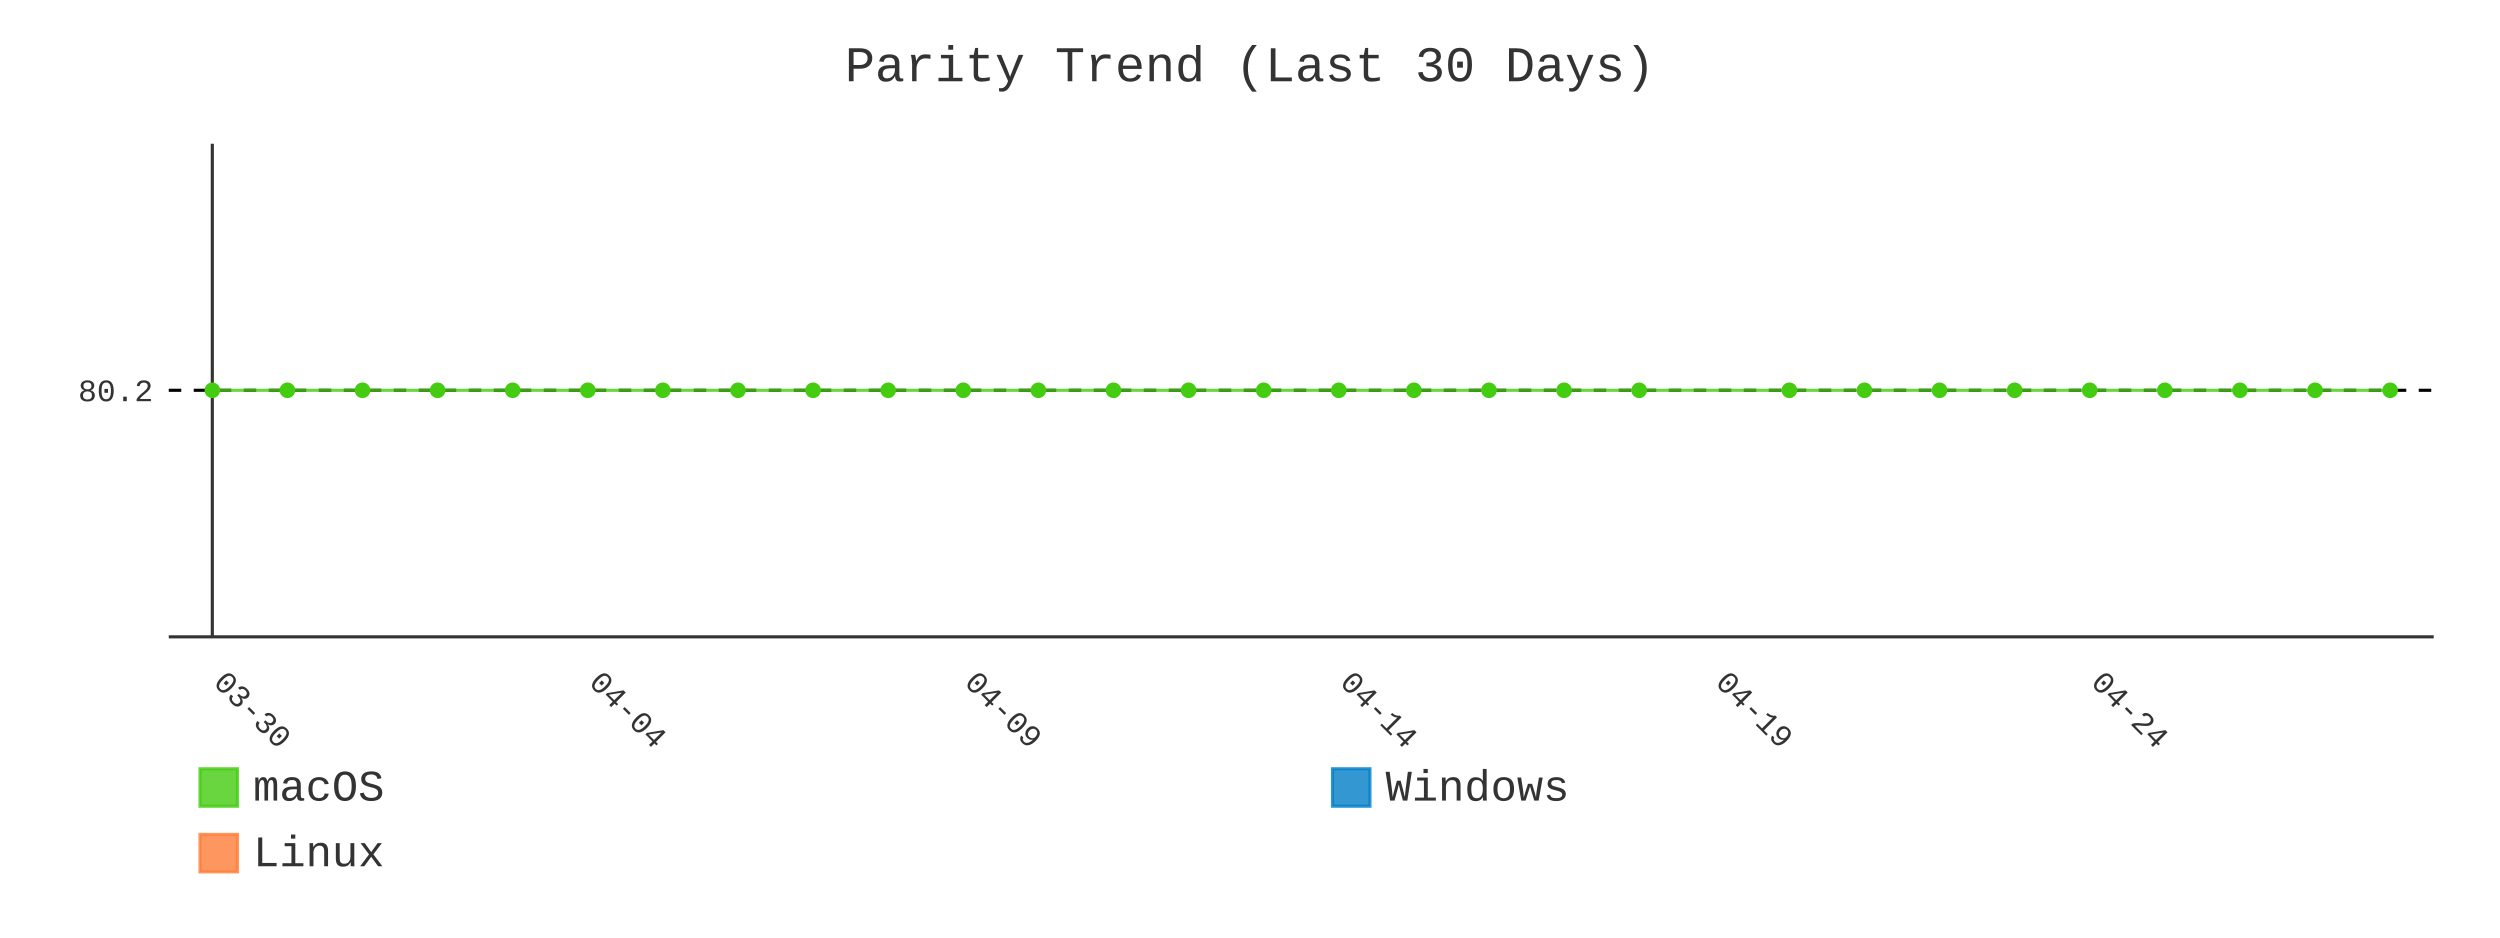
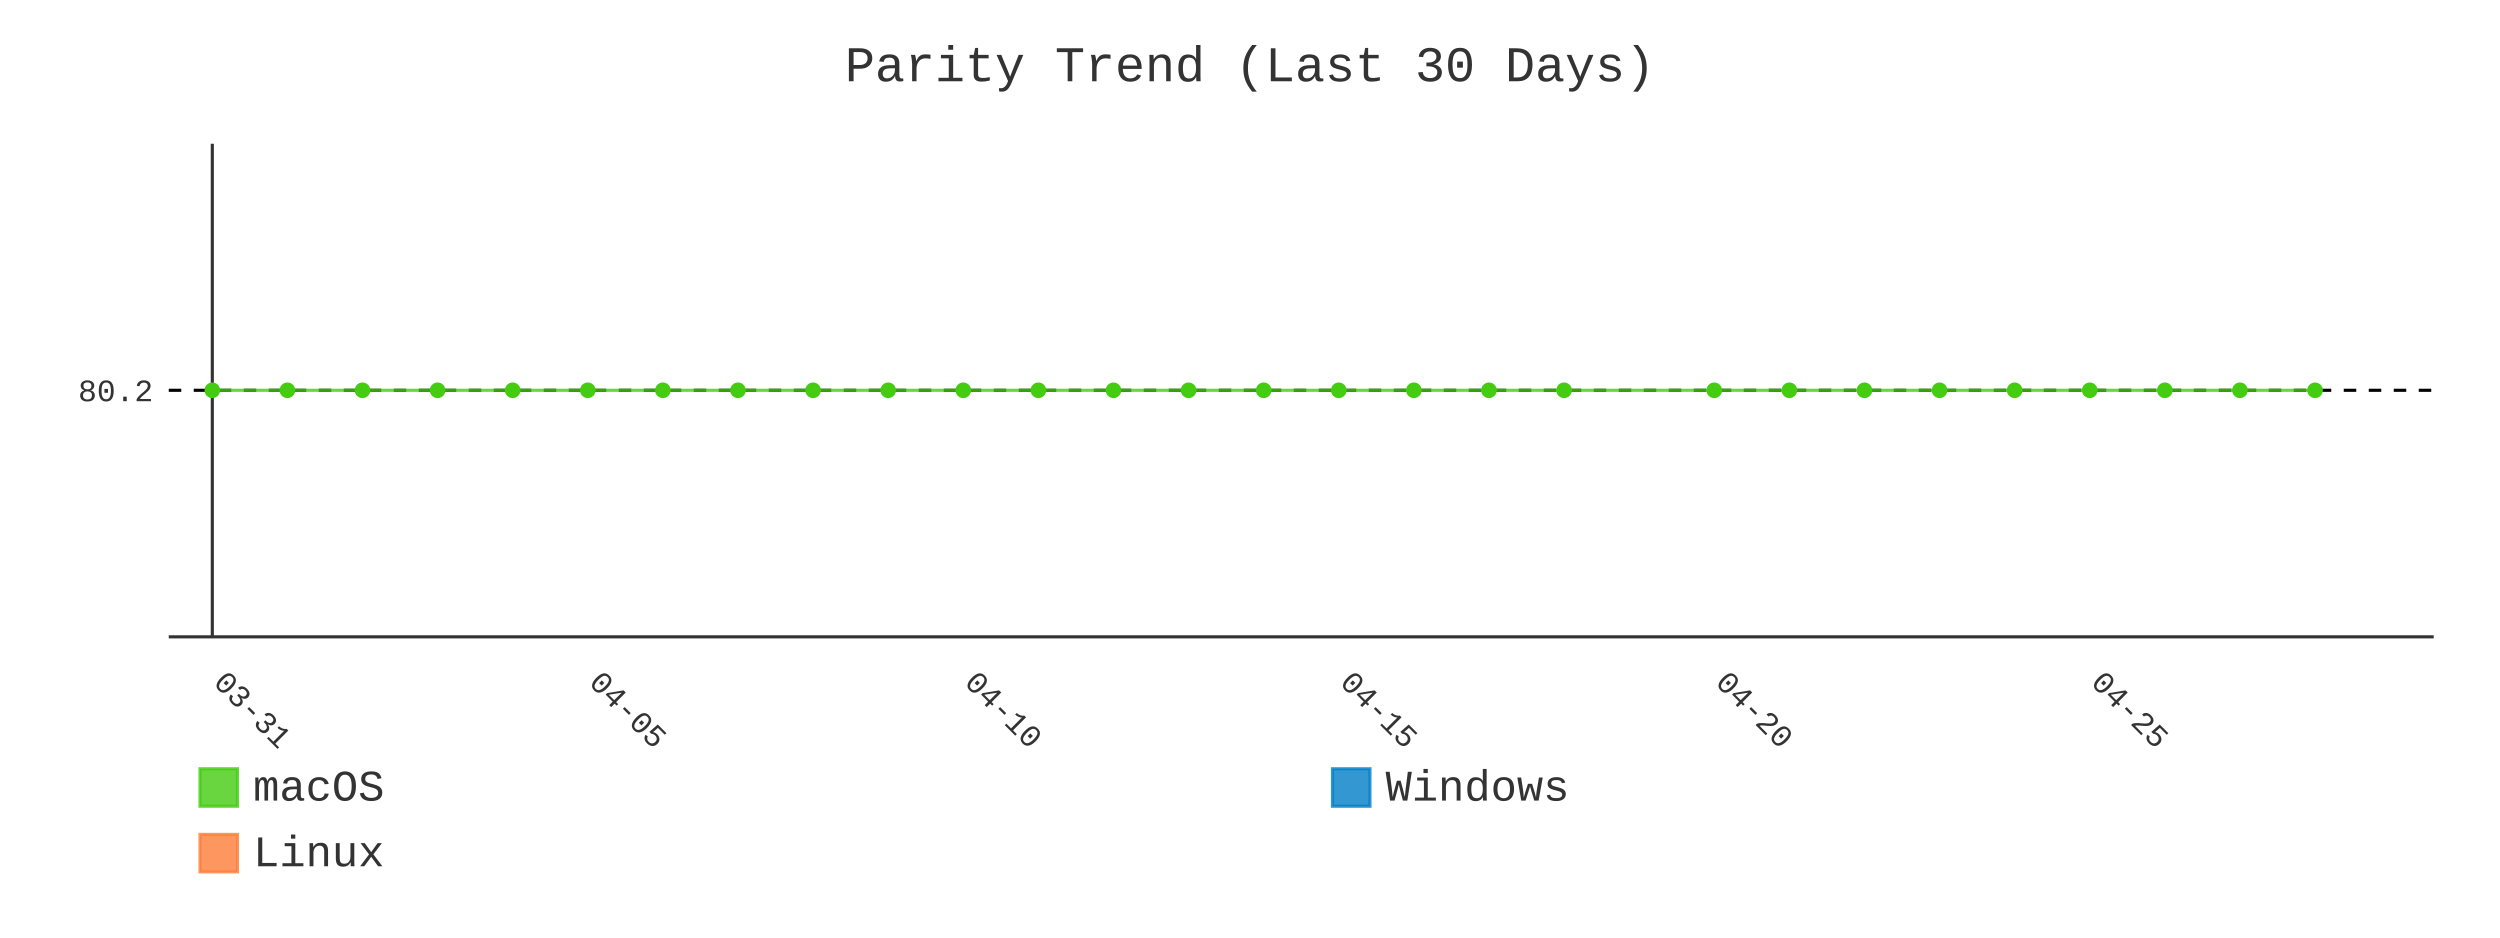
- <svg xmlns="http://www.w3.org/2000/svg" id="chart-3cb0f28c-9e45-4560-bc2e-7e8d95f55f4a" class="pygal-chart" viewBox="0 0 800 300">
+ <svg xmlns="http://www.w3.org/2000/svg" id="chart-2f7ae651-7ea6-4702-9691-69c65f4d968e" class="pygal-chart" viewBox="0 0 800 300">
  <defs>
-     <style type="text/css">#chart-3cb0f28c-9e45-4560-bc2e-7e8d95f55f4a{-webkit-user-select:none;-webkit-font-smoothing:antialiased;font-family:Consolas,"Liberation Mono",Menlo,Courier,monospace}#chart-3cb0f28c-9e45-4560-bc2e-7e8d95f55f4a .title{font-family:Consolas,"Liberation Mono",Menlo,Courier,monospace;font-size:16px}#chart-3cb0f28c-9e45-4560-bc2e-7e8d95f55f4a .legends .legend text{font-family:Consolas,"Liberation Mono",Menlo,Courier,monospace;font-size:14px}#chart-3cb0f28c-9e45-4560-bc2e-7e8d95f55f4a .axis text{font-family:Consolas,"Liberation Mono",Menlo,Courier,monospace;font-size:10px}#chart-3cb0f28c-9e45-4560-bc2e-7e8d95f55f4a .axis text.major{font-family:Consolas,"Liberation Mono",Menlo,Courier,monospace;font-size:10px}#chart-3cb0f28c-9e45-4560-bc2e-7e8d95f55f4a .text-overlay text.value{font-family:Consolas,"Liberation Mono",Menlo,Courier,monospace;font-size:16px}#chart-3cb0f28c-9e45-4560-bc2e-7e8d95f55f4a .text-overlay text.label{font-family:Consolas,"Liberation Mono",Menlo,Courier,monospace;font-size:10px}#chart-3cb0f28c-9e45-4560-bc2e-7e8d95f55f4a .tooltip{font-family:Consolas,"Liberation Mono",Menlo,Courier,monospace;font-size:14px}#chart-3cb0f28c-9e45-4560-bc2e-7e8d95f55f4a text.no_data{font-family:Consolas,"Liberation Mono",Menlo,Courier,monospace;font-size:64px}
- #chart-3cb0f28c-9e45-4560-bc2e-7e8d95f55f4a{background-color:transparent}#chart-3cb0f28c-9e45-4560-bc2e-7e8d95f55f4a path,#chart-3cb0f28c-9e45-4560-bc2e-7e8d95f55f4a line,#chart-3cb0f28c-9e45-4560-bc2e-7e8d95f55f4a rect,#chart-3cb0f28c-9e45-4560-bc2e-7e8d95f55f4a circle{-webkit-transition:400ms;-moz-transition:400ms;transition:400ms}#chart-3cb0f28c-9e45-4560-bc2e-7e8d95f55f4a .graph &gt; .background{fill:transparent}#chart-3cb0f28c-9e45-4560-bc2e-7e8d95f55f4a .plot &gt; .background{fill:transparent}#chart-3cb0f28c-9e45-4560-bc2e-7e8d95f55f4a .graph{fill:#333}#chart-3cb0f28c-9e45-4560-bc2e-7e8d95f55f4a text.no_data{fill:#333}#chart-3cb0f28c-9e45-4560-bc2e-7e8d95f55f4a .title{fill:#333}#chart-3cb0f28c-9e45-4560-bc2e-7e8d95f55f4a .legends .legend text{fill:#333}#chart-3cb0f28c-9e45-4560-bc2e-7e8d95f55f4a .legends .legend:hover text{fill:#333}#chart-3cb0f28c-9e45-4560-bc2e-7e8d95f55f4a .axis .line{stroke:#333}#chart-3cb0f28c-9e45-4560-bc2e-7e8d95f55f4a .axis .guide.line{stroke:#666}#chart-3cb0f28c-9e45-4560-bc2e-7e8d95f55f4a .axis .major.line{stroke:#333}#chart-3cb0f28c-9e45-4560-bc2e-7e8d95f55f4a .axis text.major{fill:#333}#chart-3cb0f28c-9e45-4560-bc2e-7e8d95f55f4a .axis.y .guides:hover .guide.line,#chart-3cb0f28c-9e45-4560-bc2e-7e8d95f55f4a .line-graph .axis.x .guides:hover .guide.line,#chart-3cb0f28c-9e45-4560-bc2e-7e8d95f55f4a .stackedline-graph .axis.x .guides:hover .guide.line,#chart-3cb0f28c-9e45-4560-bc2e-7e8d95f55f4a .xy-graph .axis.x .guides:hover .guide.line{stroke:#333}#chart-3cb0f28c-9e45-4560-bc2e-7e8d95f55f4a .axis .guides:hover text{fill:#333}#chart-3cb0f28c-9e45-4560-bc2e-7e8d95f55f4a .reactive{fill-opacity:.8;stroke-opacity:.8;stroke-width:1}#chart-3cb0f28c-9e45-4560-bc2e-7e8d95f55f4a .ci{stroke:#333}#chart-3cb0f28c-9e45-4560-bc2e-7e8d95f55f4a .reactive.active,#chart-3cb0f28c-9e45-4560-bc2e-7e8d95f55f4a .active .reactive{fill-opacity:.9;stroke-opacity:.9;stroke-width:4}#chart-3cb0f28c-9e45-4560-bc2e-7e8d95f55f4a .ci .reactive.active{stroke-width:1.5}#chart-3cb0f28c-9e45-4560-bc2e-7e8d95f55f4a .series text{fill:#333}#chart-3cb0f28c-9e45-4560-bc2e-7e8d95f55f4a .tooltip rect{fill:transparent;stroke:#333;-webkit-transition:opacity 400ms;-moz-transition:opacity 400ms;transition:opacity 400ms}#chart-3cb0f28c-9e45-4560-bc2e-7e8d95f55f4a .tooltip .label{fill:#333}#chart-3cb0f28c-9e45-4560-bc2e-7e8d95f55f4a .tooltip .label{fill:#333}#chart-3cb0f28c-9e45-4560-bc2e-7e8d95f55f4a .tooltip .legend{font-size:.8em;fill:#666}#chart-3cb0f28c-9e45-4560-bc2e-7e8d95f55f4a .tooltip .x_label{font-size:.6em;fill:#333}#chart-3cb0f28c-9e45-4560-bc2e-7e8d95f55f4a .tooltip .xlink{font-size:.5em;text-decoration:underline}#chart-3cb0f28c-9e45-4560-bc2e-7e8d95f55f4a .tooltip .value{font-size:1.5em}#chart-3cb0f28c-9e45-4560-bc2e-7e8d95f55f4a .bound{font-size:.5em}#chart-3cb0f28c-9e45-4560-bc2e-7e8d95f55f4a .max-value{font-size:.75em;fill:#666}#chart-3cb0f28c-9e45-4560-bc2e-7e8d95f55f4a .map-element{fill:transparent;stroke:#666 !important}#chart-3cb0f28c-9e45-4560-bc2e-7e8d95f55f4a .map-element .reactive{fill-opacity:inherit;stroke-opacity:inherit}#chart-3cb0f28c-9e45-4560-bc2e-7e8d95f55f4a .color-0,#chart-3cb0f28c-9e45-4560-bc2e-7e8d95f55f4a .color-0 a:visited{stroke:#4c1;fill:#4c1}#chart-3cb0f28c-9e45-4560-bc2e-7e8d95f55f4a .color-1,#chart-3cb0f28c-9e45-4560-bc2e-7e8d95f55f4a .color-1 a:visited{stroke:#007ec6;fill:#007ec6}#chart-3cb0f28c-9e45-4560-bc2e-7e8d95f55f4a .color-2,#chart-3cb0f28c-9e45-4560-bc2e-7e8d95f55f4a .color-2 a:visited{stroke:#fe7d37;fill:#fe7d37}#chart-3cb0f28c-9e45-4560-bc2e-7e8d95f55f4a .text-overlay .color-0 text{fill:black}#chart-3cb0f28c-9e45-4560-bc2e-7e8d95f55f4a .text-overlay .color-1 text{fill:black}#chart-3cb0f28c-9e45-4560-bc2e-7e8d95f55f4a .text-overlay .color-2 text{fill:black}#chart-3cb0f28c-9e45-4560-bc2e-7e8d95f55f4a .series{stroke-width:2}#chart-3cb0f28c-9e45-4560-bc2e-7e8d95f55f4a .series.serie-0{stroke-width:2}#chart-3cb0f28c-9e45-4560-bc2e-7e8d95f55f4a .series.serie-1{stroke-width:2}#chart-3cb0f28c-9e45-4560-bc2e-7e8d95f55f4a .series.serie-2{stroke-width:2}
- #chart-3cb0f28c-9e45-4560-bc2e-7e8d95f55f4a text.no_data{text-anchor:middle}#chart-3cb0f28c-9e45-4560-bc2e-7e8d95f55f4a .guide.line{fill:none}#chart-3cb0f28c-9e45-4560-bc2e-7e8d95f55f4a .centered{text-anchor:middle}#chart-3cb0f28c-9e45-4560-bc2e-7e8d95f55f4a .title{text-anchor:middle}#chart-3cb0f28c-9e45-4560-bc2e-7e8d95f55f4a .legends .legend text{fill-opacity:1}#chart-3cb0f28c-9e45-4560-bc2e-7e8d95f55f4a .axis.x text{text-anchor:middle}#chart-3cb0f28c-9e45-4560-bc2e-7e8d95f55f4a .axis.x:not(.web) text[transform]{text-anchor:start}#chart-3cb0f28c-9e45-4560-bc2e-7e8d95f55f4a .axis.x:not(.web) text[transform].backwards{text-anchor:end}#chart-3cb0f28c-9e45-4560-bc2e-7e8d95f55f4a .axis.y text{text-anchor:end}#chart-3cb0f28c-9e45-4560-bc2e-7e8d95f55f4a .axis.y text[transform].backwards{text-anchor:start}#chart-3cb0f28c-9e45-4560-bc2e-7e8d95f55f4a .axis.y2 text{text-anchor:start}#chart-3cb0f28c-9e45-4560-bc2e-7e8d95f55f4a .axis.y2 text[transform].backwards{text-anchor:end}#chart-3cb0f28c-9e45-4560-bc2e-7e8d95f55f4a .axis .guide.line{stroke-dasharray:4,4;stroke:black}#chart-3cb0f28c-9e45-4560-bc2e-7e8d95f55f4a .axis .major.guide.line{stroke-dasharray:6,6;stroke:black}#chart-3cb0f28c-9e45-4560-bc2e-7e8d95f55f4a .horizontal .axis.y .guide.line,#chart-3cb0f28c-9e45-4560-bc2e-7e8d95f55f4a .horizontal .axis.y2 .guide.line,#chart-3cb0f28c-9e45-4560-bc2e-7e8d95f55f4a .vertical .axis.x .guide.line{opacity:0}#chart-3cb0f28c-9e45-4560-bc2e-7e8d95f55f4a .horizontal .axis.always_show .guide.line,#chart-3cb0f28c-9e45-4560-bc2e-7e8d95f55f4a .vertical .axis.always_show .guide.line{opacity:1 !important}#chart-3cb0f28c-9e45-4560-bc2e-7e8d95f55f4a .axis.y .guides:hover .guide.line,#chart-3cb0f28c-9e45-4560-bc2e-7e8d95f55f4a .axis.y2 .guides:hover .guide.line,#chart-3cb0f28c-9e45-4560-bc2e-7e8d95f55f4a .axis.x .guides:hover .guide.line{opacity:1}#chart-3cb0f28c-9e45-4560-bc2e-7e8d95f55f4a .axis .guides:hover text{opacity:1}#chart-3cb0f28c-9e45-4560-bc2e-7e8d95f55f4a .nofill{fill:none}#chart-3cb0f28c-9e45-4560-bc2e-7e8d95f55f4a .subtle-fill{fill-opacity:.2}#chart-3cb0f28c-9e45-4560-bc2e-7e8d95f55f4a .dot{stroke-width:1px;fill-opacity:1;stroke-opacity:1}#chart-3cb0f28c-9e45-4560-bc2e-7e8d95f55f4a .dot.active{stroke-width:5px}#chart-3cb0f28c-9e45-4560-bc2e-7e8d95f55f4a .dot.negative{fill:transparent}#chart-3cb0f28c-9e45-4560-bc2e-7e8d95f55f4a text,#chart-3cb0f28c-9e45-4560-bc2e-7e8d95f55f4a tspan{stroke:none !important}#chart-3cb0f28c-9e45-4560-bc2e-7e8d95f55f4a .series text.active{opacity:1}#chart-3cb0f28c-9e45-4560-bc2e-7e8d95f55f4a .tooltip rect{fill-opacity:.95;stroke-width:.5}#chart-3cb0f28c-9e45-4560-bc2e-7e8d95f55f4a .tooltip text{fill-opacity:1}#chart-3cb0f28c-9e45-4560-bc2e-7e8d95f55f4a .showable{visibility:hidden}#chart-3cb0f28c-9e45-4560-bc2e-7e8d95f55f4a .showable.shown{visibility:visible}#chart-3cb0f28c-9e45-4560-bc2e-7e8d95f55f4a .gauge-background{fill:rgba(229,229,229,1);stroke:none}#chart-3cb0f28c-9e45-4560-bc2e-7e8d95f55f4a .bg-lines{stroke:transparent;stroke-width:2px}</style>
+     <style type="text/css">#chart-2f7ae651-7ea6-4702-9691-69c65f4d968e{-webkit-user-select:none;-webkit-font-smoothing:antialiased;font-family:Consolas,"Liberation Mono",Menlo,Courier,monospace}#chart-2f7ae651-7ea6-4702-9691-69c65f4d968e .title{font-family:Consolas,"Liberation Mono",Menlo,Courier,monospace;font-size:16px}#chart-2f7ae651-7ea6-4702-9691-69c65f4d968e .legends .legend text{font-family:Consolas,"Liberation Mono",Menlo,Courier,monospace;font-size:14px}#chart-2f7ae651-7ea6-4702-9691-69c65f4d968e .axis text{font-family:Consolas,"Liberation Mono",Menlo,Courier,monospace;font-size:10px}#chart-2f7ae651-7ea6-4702-9691-69c65f4d968e .axis text.major{font-family:Consolas,"Liberation Mono",Menlo,Courier,monospace;font-size:10px}#chart-2f7ae651-7ea6-4702-9691-69c65f4d968e .text-overlay text.value{font-family:Consolas,"Liberation Mono",Menlo,Courier,monospace;font-size:16px}#chart-2f7ae651-7ea6-4702-9691-69c65f4d968e .text-overlay text.label{font-family:Consolas,"Liberation Mono",Menlo,Courier,monospace;font-size:10px}#chart-2f7ae651-7ea6-4702-9691-69c65f4d968e .tooltip{font-family:Consolas,"Liberation Mono",Menlo,Courier,monospace;font-size:14px}#chart-2f7ae651-7ea6-4702-9691-69c65f4d968e text.no_data{font-family:Consolas,"Liberation Mono",Menlo,Courier,monospace;font-size:64px}
+ #chart-2f7ae651-7ea6-4702-9691-69c65f4d968e{background-color:transparent}#chart-2f7ae651-7ea6-4702-9691-69c65f4d968e path,#chart-2f7ae651-7ea6-4702-9691-69c65f4d968e line,#chart-2f7ae651-7ea6-4702-9691-69c65f4d968e rect,#chart-2f7ae651-7ea6-4702-9691-69c65f4d968e circle{-webkit-transition:400ms;-moz-transition:400ms;transition:400ms}#chart-2f7ae651-7ea6-4702-9691-69c65f4d968e .graph &gt; .background{fill:transparent}#chart-2f7ae651-7ea6-4702-9691-69c65f4d968e .plot &gt; .background{fill:transparent}#chart-2f7ae651-7ea6-4702-9691-69c65f4d968e .graph{fill:#333}#chart-2f7ae651-7ea6-4702-9691-69c65f4d968e text.no_data{fill:#333}#chart-2f7ae651-7ea6-4702-9691-69c65f4d968e .title{fill:#333}#chart-2f7ae651-7ea6-4702-9691-69c65f4d968e .legends .legend text{fill:#333}#chart-2f7ae651-7ea6-4702-9691-69c65f4d968e .legends .legend:hover text{fill:#333}#chart-2f7ae651-7ea6-4702-9691-69c65f4d968e .axis .line{stroke:#333}#chart-2f7ae651-7ea6-4702-9691-69c65f4d968e .axis .guide.line{stroke:#666}#chart-2f7ae651-7ea6-4702-9691-69c65f4d968e .axis .major.line{stroke:#333}#chart-2f7ae651-7ea6-4702-9691-69c65f4d968e .axis text.major{fill:#333}#chart-2f7ae651-7ea6-4702-9691-69c65f4d968e .axis.y .guides:hover .guide.line,#chart-2f7ae651-7ea6-4702-9691-69c65f4d968e .line-graph .axis.x .guides:hover .guide.line,#chart-2f7ae651-7ea6-4702-9691-69c65f4d968e .stackedline-graph .axis.x .guides:hover .guide.line,#chart-2f7ae651-7ea6-4702-9691-69c65f4d968e .xy-graph .axis.x .guides:hover .guide.line{stroke:#333}#chart-2f7ae651-7ea6-4702-9691-69c65f4d968e .axis .guides:hover text{fill:#333}#chart-2f7ae651-7ea6-4702-9691-69c65f4d968e .reactive{fill-opacity:.8;stroke-opacity:.8;stroke-width:1}#chart-2f7ae651-7ea6-4702-9691-69c65f4d968e .ci{stroke:#333}#chart-2f7ae651-7ea6-4702-9691-69c65f4d968e .reactive.active,#chart-2f7ae651-7ea6-4702-9691-69c65f4d968e .active .reactive{fill-opacity:.9;stroke-opacity:.9;stroke-width:4}#chart-2f7ae651-7ea6-4702-9691-69c65f4d968e .ci .reactive.active{stroke-width:1.5}#chart-2f7ae651-7ea6-4702-9691-69c65f4d968e .series text{fill:#333}#chart-2f7ae651-7ea6-4702-9691-69c65f4d968e .tooltip rect{fill:transparent;stroke:#333;-webkit-transition:opacity 400ms;-moz-transition:opacity 400ms;transition:opacity 400ms}#chart-2f7ae651-7ea6-4702-9691-69c65f4d968e .tooltip .label{fill:#333}#chart-2f7ae651-7ea6-4702-9691-69c65f4d968e .tooltip .label{fill:#333}#chart-2f7ae651-7ea6-4702-9691-69c65f4d968e .tooltip .legend{font-size:.8em;fill:#666}#chart-2f7ae651-7ea6-4702-9691-69c65f4d968e .tooltip .x_label{font-size:.6em;fill:#333}#chart-2f7ae651-7ea6-4702-9691-69c65f4d968e .tooltip .xlink{font-size:.5em;text-decoration:underline}#chart-2f7ae651-7ea6-4702-9691-69c65f4d968e .tooltip .value{font-size:1.5em}#chart-2f7ae651-7ea6-4702-9691-69c65f4d968e .bound{font-size:.5em}#chart-2f7ae651-7ea6-4702-9691-69c65f4d968e .max-value{font-size:.75em;fill:#666}#chart-2f7ae651-7ea6-4702-9691-69c65f4d968e .map-element{fill:transparent;stroke:#666 !important}#chart-2f7ae651-7ea6-4702-9691-69c65f4d968e .map-element .reactive{fill-opacity:inherit;stroke-opacity:inherit}#chart-2f7ae651-7ea6-4702-9691-69c65f4d968e .color-0,#chart-2f7ae651-7ea6-4702-9691-69c65f4d968e .color-0 a:visited{stroke:#4c1;fill:#4c1}#chart-2f7ae651-7ea6-4702-9691-69c65f4d968e .color-1,#chart-2f7ae651-7ea6-4702-9691-69c65f4d968e .color-1 a:visited{stroke:#007ec6;fill:#007ec6}#chart-2f7ae651-7ea6-4702-9691-69c65f4d968e .color-2,#chart-2f7ae651-7ea6-4702-9691-69c65f4d968e .color-2 a:visited{stroke:#fe7d37;fill:#fe7d37}#chart-2f7ae651-7ea6-4702-9691-69c65f4d968e .text-overlay .color-0 text{fill:black}#chart-2f7ae651-7ea6-4702-9691-69c65f4d968e .text-overlay .color-1 text{fill:black}#chart-2f7ae651-7ea6-4702-9691-69c65f4d968e .text-overlay .color-2 text{fill:black}#chart-2f7ae651-7ea6-4702-9691-69c65f4d968e .series{stroke-width:2}#chart-2f7ae651-7ea6-4702-9691-69c65f4d968e .series.serie-0{stroke-width:2}#chart-2f7ae651-7ea6-4702-9691-69c65f4d968e .series.serie-1{stroke-width:2}#chart-2f7ae651-7ea6-4702-9691-69c65f4d968e .series.serie-2{stroke-width:2}
+ #chart-2f7ae651-7ea6-4702-9691-69c65f4d968e text.no_data{text-anchor:middle}#chart-2f7ae651-7ea6-4702-9691-69c65f4d968e .guide.line{fill:none}#chart-2f7ae651-7ea6-4702-9691-69c65f4d968e .centered{text-anchor:middle}#chart-2f7ae651-7ea6-4702-9691-69c65f4d968e .title{text-anchor:middle}#chart-2f7ae651-7ea6-4702-9691-69c65f4d968e .legends .legend text{fill-opacity:1}#chart-2f7ae651-7ea6-4702-9691-69c65f4d968e .axis.x text{text-anchor:middle}#chart-2f7ae651-7ea6-4702-9691-69c65f4d968e .axis.x:not(.web) text[transform]{text-anchor:start}#chart-2f7ae651-7ea6-4702-9691-69c65f4d968e .axis.x:not(.web) text[transform].backwards{text-anchor:end}#chart-2f7ae651-7ea6-4702-9691-69c65f4d968e .axis.y text{text-anchor:end}#chart-2f7ae651-7ea6-4702-9691-69c65f4d968e .axis.y text[transform].backwards{text-anchor:start}#chart-2f7ae651-7ea6-4702-9691-69c65f4d968e .axis.y2 text{text-anchor:start}#chart-2f7ae651-7ea6-4702-9691-69c65f4d968e .axis.y2 text[transform].backwards{text-anchor:end}#chart-2f7ae651-7ea6-4702-9691-69c65f4d968e .axis .guide.line{stroke-dasharray:4,4;stroke:black}#chart-2f7ae651-7ea6-4702-9691-69c65f4d968e .axis .major.guide.line{stroke-dasharray:6,6;stroke:black}#chart-2f7ae651-7ea6-4702-9691-69c65f4d968e .horizontal .axis.y .guide.line,#chart-2f7ae651-7ea6-4702-9691-69c65f4d968e .horizontal .axis.y2 .guide.line,#chart-2f7ae651-7ea6-4702-9691-69c65f4d968e .vertical .axis.x .guide.line{opacity:0}#chart-2f7ae651-7ea6-4702-9691-69c65f4d968e .horizontal .axis.always_show .guide.line,#chart-2f7ae651-7ea6-4702-9691-69c65f4d968e .vertical .axis.always_show .guide.line{opacity:1 !important}#chart-2f7ae651-7ea6-4702-9691-69c65f4d968e .axis.y .guides:hover .guide.line,#chart-2f7ae651-7ea6-4702-9691-69c65f4d968e .axis.y2 .guides:hover .guide.line,#chart-2f7ae651-7ea6-4702-9691-69c65f4d968e .axis.x .guides:hover .guide.line{opacity:1}#chart-2f7ae651-7ea6-4702-9691-69c65f4d968e .axis .guides:hover text{opacity:1}#chart-2f7ae651-7ea6-4702-9691-69c65f4d968e .nofill{fill:none}#chart-2f7ae651-7ea6-4702-9691-69c65f4d968e .subtle-fill{fill-opacity:.2}#chart-2f7ae651-7ea6-4702-9691-69c65f4d968e .dot{stroke-width:1px;fill-opacity:1;stroke-opacity:1}#chart-2f7ae651-7ea6-4702-9691-69c65f4d968e .dot.active{stroke-width:5px}#chart-2f7ae651-7ea6-4702-9691-69c65f4d968e .dot.negative{fill:transparent}#chart-2f7ae651-7ea6-4702-9691-69c65f4d968e text,#chart-2f7ae651-7ea6-4702-9691-69c65f4d968e tspan{stroke:none !important}#chart-2f7ae651-7ea6-4702-9691-69c65f4d968e .series text.active{opacity:1}#chart-2f7ae651-7ea6-4702-9691-69c65f4d968e .tooltip rect{fill-opacity:.95;stroke-width:.5}#chart-2f7ae651-7ea6-4702-9691-69c65f4d968e .tooltip text{fill-opacity:1}#chart-2f7ae651-7ea6-4702-9691-69c65f4d968e .showable{visibility:hidden}#chart-2f7ae651-7ea6-4702-9691-69c65f4d968e .showable.shown{visibility:visible}#chart-2f7ae651-7ea6-4702-9691-69c65f4d968e .gauge-background{fill:rgba(229,229,229,1);stroke:none}#chart-2f7ae651-7ea6-4702-9691-69c65f4d968e .bg-lines{stroke:transparent;stroke-width:2px}</style>
  </defs>
  <g class="graph line-graph vertical">
    <rect x="0" y="0" width="800" height="300" class="background" />
    <g transform="translate(54, 46)" class="plot">
      <rect x="0" y="0" width="724.787" height="157.787" class="background" />
      <g class="axis y always_show">
        <path d="M0 157.787 h724.787" class="line" />
        <g class="guides">
          <path d="M0 78.893 h724.787" class="guide line" />
          <text x="-5" y="82.393" class="">80.2</text>
        </g>
      </g>
      <g class="axis x">
        <g class="guides">
          <path d="M13.938 0 v157.787" class="major line" />
-           <text x="13.938" y="172.787" class="major" transform="rotate(45 13.93821 172.7868)">03-30</text>
+           <text x="13.938" y="172.787" class="major" transform="rotate(45 13.93821 172.7868)">03-31</text>
        </g>
        <g class="guides">
          <path d="M134.095 0 v157.787" class="major guide line" />
-           <text x="134.095" y="172.787" class="major" transform="rotate(45 134.0952 172.7868)">04-04</text>
+           <text x="134.095" y="172.787" class="major" transform="rotate(45 134.0952 172.7868)">04-05</text>
        </g>
        <g class="guides">
          <path d="M254.252 0 v157.787" class="major guide line" />
-           <text x="254.252" y="172.787" class="major" transform="rotate(45 254.2521 172.7868)">04-09</text>
+           <text x="254.252" y="172.787" class="major" transform="rotate(45 254.2521 172.7868)">04-10</text>
        </g>
        <g class="guides">
          <path d="M374.409 0 v157.787" class="major guide line" />
-           <text x="374.409" y="172.787" class="major" transform="rotate(45 374.4091 172.7868)">04-14</text>
+           <text x="374.409" y="172.787" class="major" transform="rotate(45 374.4091 172.7868)">04-15</text>
        </g>
        <g class="guides">
          <path d="M494.566 0 v157.787" class="major guide line" />
-           <text x="494.566" y="172.787" class="major" transform="rotate(45 494.5661 172.7868)">04-19</text>
+           <text x="494.566" y="172.787" class="major" transform="rotate(45 494.5661 172.7868)">04-20</text>
        </g>
        <g class="guides">
          <path d="M614.723 0 v157.787" class="major guide line" />
-           <text x="614.723" y="172.787" class="major" transform="rotate(45 614.723 172.7868)">04-24</text>
+           <text x="614.723" y="172.787" class="major" transform="rotate(45 614.723 172.7868)">04-25</text>
        </g>
      </g>
      <g class="series serie-0 color-0">
-         <path d="M13.938 78.893 L37.97 78.893 62.001 78.893 86.032 78.893 110.064 78.893 134.095 78.893 158.127 78.893 182.158 78.893 206.189 78.893 230.221 78.893 254.252 78.893 278.284 78.893 302.315 78.893 326.346 78.893 350.378 78.893 374.409 78.893 398.44 78.893 422.472 78.893 446.503 78.893 470.535 78.893 518.597 78.893 542.629 78.893 566.66 78.893 590.692 78.893 614.723 78.893 638.754 78.893 662.786 78.893 686.817 78.893 710.849 78.893" class="line reactive nofill" />
+         <path d="M13.938 78.893 L37.97 78.893 62.001 78.893 86.032 78.893 110.064 78.893 134.095 78.893 158.127 78.893 182.158 78.893 206.189 78.893 230.221 78.893 254.252 78.893 278.284 78.893 302.315 78.893 326.346 78.893 350.378 78.893 374.409 78.893 398.44 78.893 422.472 78.893 446.503 78.893 494.566 78.893 518.597 78.893 542.629 78.893 566.66 78.893 590.692 78.893 614.723 78.893 638.754 78.893 662.786 78.893 686.817 78.893" class="line reactive nofill" />
      </g>
      <g class="series serie-1 color-1" />
      <g class="series serie-2 color-2" />
    </g>
    <g class="titles">
      <text x="400.0" y="26" class="title plot_title">Parity Trend (Last 30 Days)</text>
    </g>
    <g transform="translate(54, 46)" class="plot overlay">
      <g class="series serie-0 color-0">
        <g class="dots">
          <circle cx="13.938" cy="78.893" r="2" class="dot reactive tooltip-trigger" />
        </g>
        <g class="dots">
          <circle cx="37.97" cy="78.893" r="2" class="dot reactive tooltip-trigger" />
        </g>
        <g class="dots">
          <circle cx="62.001" cy="78.893" r="2" class="dot reactive tooltip-trigger" />
        </g>
        <g class="dots">
          <circle cx="86.032" cy="78.893" r="2" class="dot reactive tooltip-trigger" />
        </g>
        <g class="dots">
          <circle cx="110.064" cy="78.893" r="2" class="dot reactive tooltip-trigger" />
        </g>
        <g class="dots">
          <circle cx="134.095" cy="78.893" r="2" class="dot reactive tooltip-trigger" />
        </g>
        <g class="dots">
          <circle cx="158.127" cy="78.893" r="2" class="dot reactive tooltip-trigger" />
        </g>
        <g class="dots">
          <circle cx="182.158" cy="78.893" r="2" class="dot reactive tooltip-trigger" />
        </g>
        <g class="dots">
          <circle cx="206.189" cy="78.893" r="2" class="dot reactive tooltip-trigger" />
        </g>
        <g class="dots">
          <circle cx="230.221" cy="78.893" r="2" class="dot reactive tooltip-trigger" />
        </g>
        <g class="dots">
          <circle cx="254.252" cy="78.893" r="2" class="dot reactive tooltip-trigger" />
        </g>
        <g class="dots">
          <circle cx="278.284" cy="78.893" r="2" class="dot reactive tooltip-trigger" />
        </g>
        <g class="dots">
          <circle cx="302.315" cy="78.893" r="2" class="dot reactive tooltip-trigger" />
        </g>
        <g class="dots">
          <circle cx="326.346" cy="78.893" r="2" class="dot reactive tooltip-trigger" />
        </g>
        <g class="dots">
          <circle cx="350.378" cy="78.893" r="2" class="dot reactive tooltip-trigger" />
        </g>
        <g class="dots">
          <circle cx="374.409" cy="78.893" r="2" class="dot reactive tooltip-trigger" />
        </g>
        <g class="dots">
          <circle cx="398.44" cy="78.893" r="2" class="dot reactive tooltip-trigger" />
        </g>
        <g class="dots">
          <circle cx="422.472" cy="78.893" r="2" class="dot reactive tooltip-trigger" />
        </g>
        <g class="dots">
          <circle cx="446.503" cy="78.893" r="2" class="dot reactive tooltip-trigger" />
        </g>
        <g class="dots">
-           <circle cx="470.535" cy="78.893" r="2" class="dot reactive tooltip-trigger" />
+           <circle cx="494.566" cy="78.893" r="2" class="dot reactive tooltip-trigger" />
        </g>
        <g class="dots">
          <circle cx="518.597" cy="78.893" r="2" class="dot reactive tooltip-trigger" />
        </g>
        <g class="dots">
          <circle cx="542.629" cy="78.893" r="2" class="dot reactive tooltip-trigger" />
        </g>
        <g class="dots">
          <circle cx="566.66" cy="78.893" r="2" class="dot reactive tooltip-trigger" />
        </g>
        <g class="dots">
          <circle cx="590.692" cy="78.893" r="2" class="dot reactive tooltip-trigger" />
        </g>
        <g class="dots">
          <circle cx="614.723" cy="78.893" r="2" class="dot reactive tooltip-trigger" />
        </g>
        <g class="dots">
          <circle cx="638.754" cy="78.893" r="2" class="dot reactive tooltip-trigger" />
        </g>
        <g class="dots">
          <circle cx="662.786" cy="78.893" r="2" class="dot reactive tooltip-trigger" />
        </g>
        <g class="dots">
          <circle cx="686.817" cy="78.893" r="2" class="dot reactive tooltip-trigger" />
-         </g>
-         <g class="dots">
-           <circle cx="710.849" cy="78.893" r="2" class="dot reactive tooltip-trigger" />
        </g>
      </g>
      <g class="series serie-1 color-1" />
      <g class="series serie-2 color-2" />
    </g>
    <g transform="translate(54, 46)" class="plot text-overlay">
      <g class="series serie-0 color-0" />
      <g class="series serie-1 color-1" />
      <g class="series serie-2 color-2" />
    </g>
    <g transform="translate(54, 46)" class="plot tooltip-overlay">
      <g transform="translate(0 0)" style="opacity: 0" class="tooltip">
        <rect rx="0" ry="0" width="0" height="0" class="tooltip-box" />
        <g class="text" />
      </g>
    </g>
    <g transform="translate(64, 245)" class="legends">
      <g id="activate-serie-0" class="legend reactive activate-serie">
        <rect x="0.0" y="1.0" width="12" height="12" class="color-0 reactive" />
        <text x="17.0" y="11.2">macOS</text>
      </g>
      <g id="activate-serie-1" class="legend reactive activate-serie">
        <rect x="362.393" y="1.0" width="12" height="12" class="color-1 reactive" />
        <text x="379.393" y="11.2">Windows</text>
      </g>
      <g id="activate-serie-2" class="legend reactive activate-serie">
        <rect x="0.0" y="22.0" width="12" height="12" class="color-2 reactive" />
        <text x="17.0" y="32.2">Linux</text>
      </g>
    </g>
  </g>
</svg>
